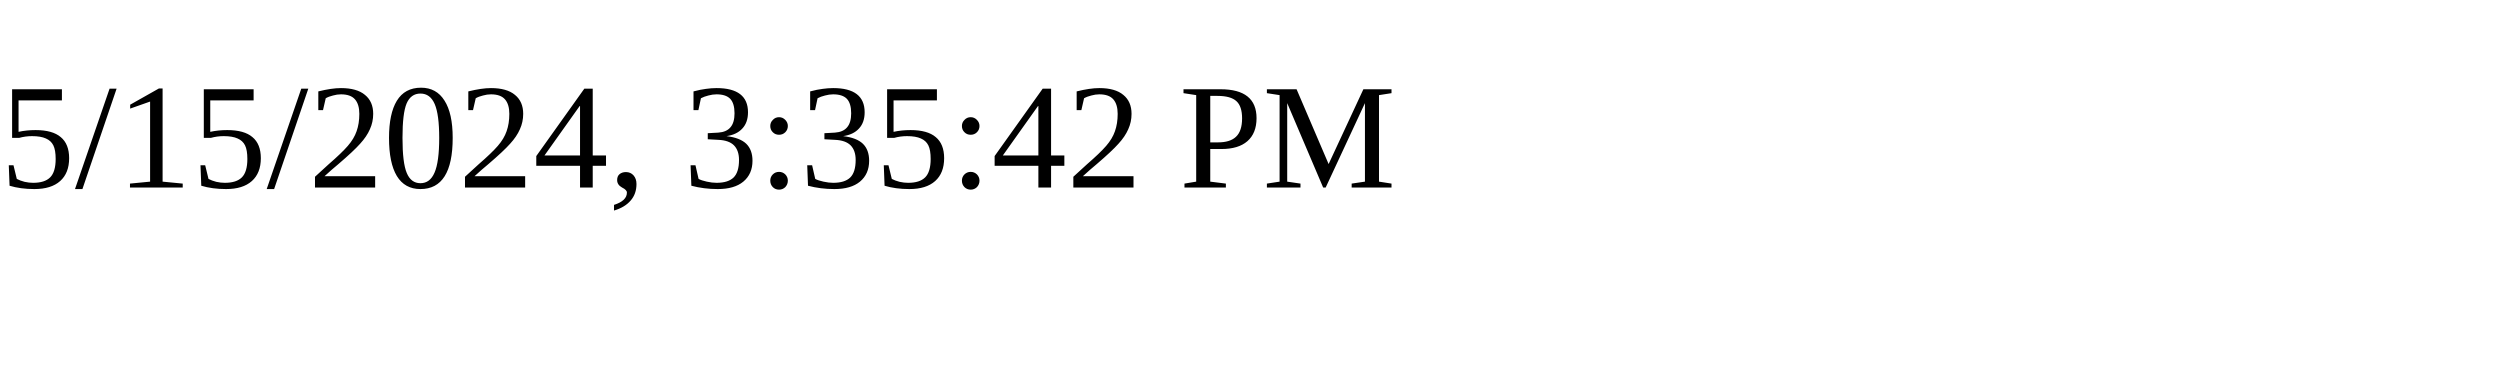
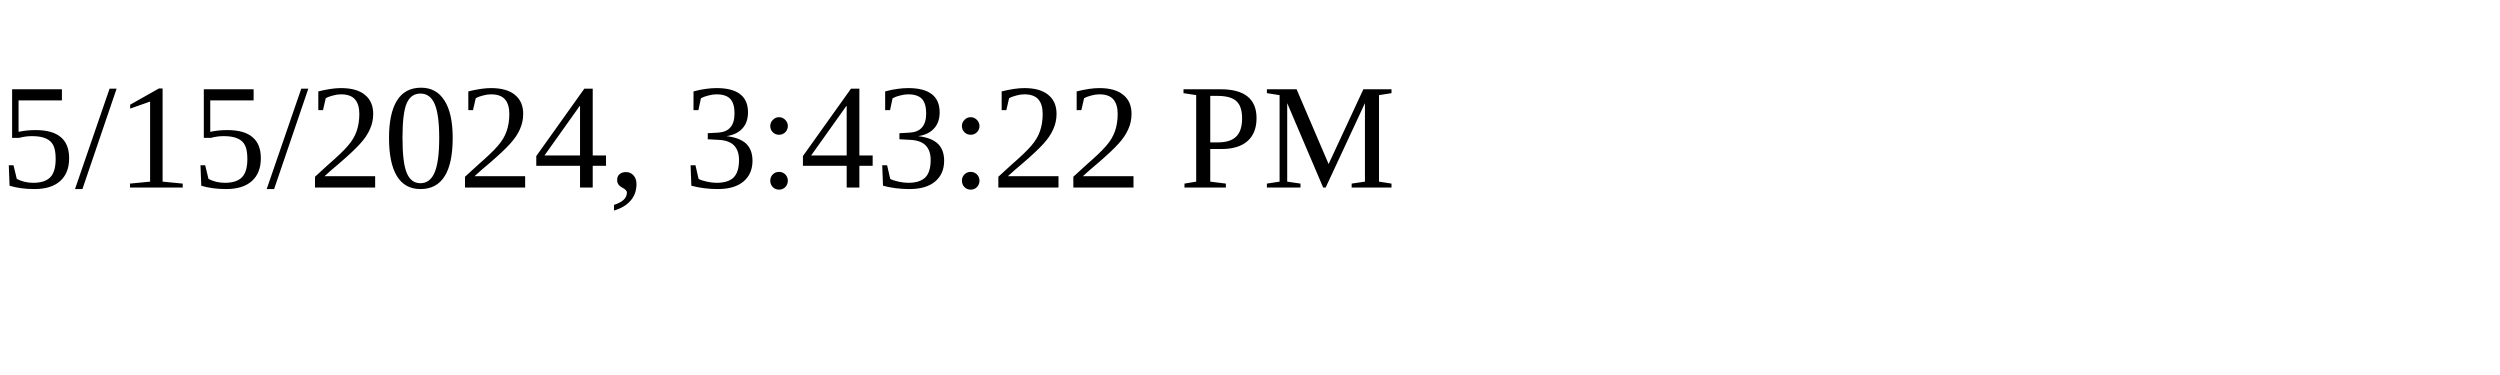
<svg xmlns="http://www.w3.org/2000/svg" height="30" width="200">
-   <text x="0" y="15">5/15/2024, 3:35:42 PM</text>
+   <text x="0" y="15">5/15/2024, 3:43:22 PM</text>
</svg>
